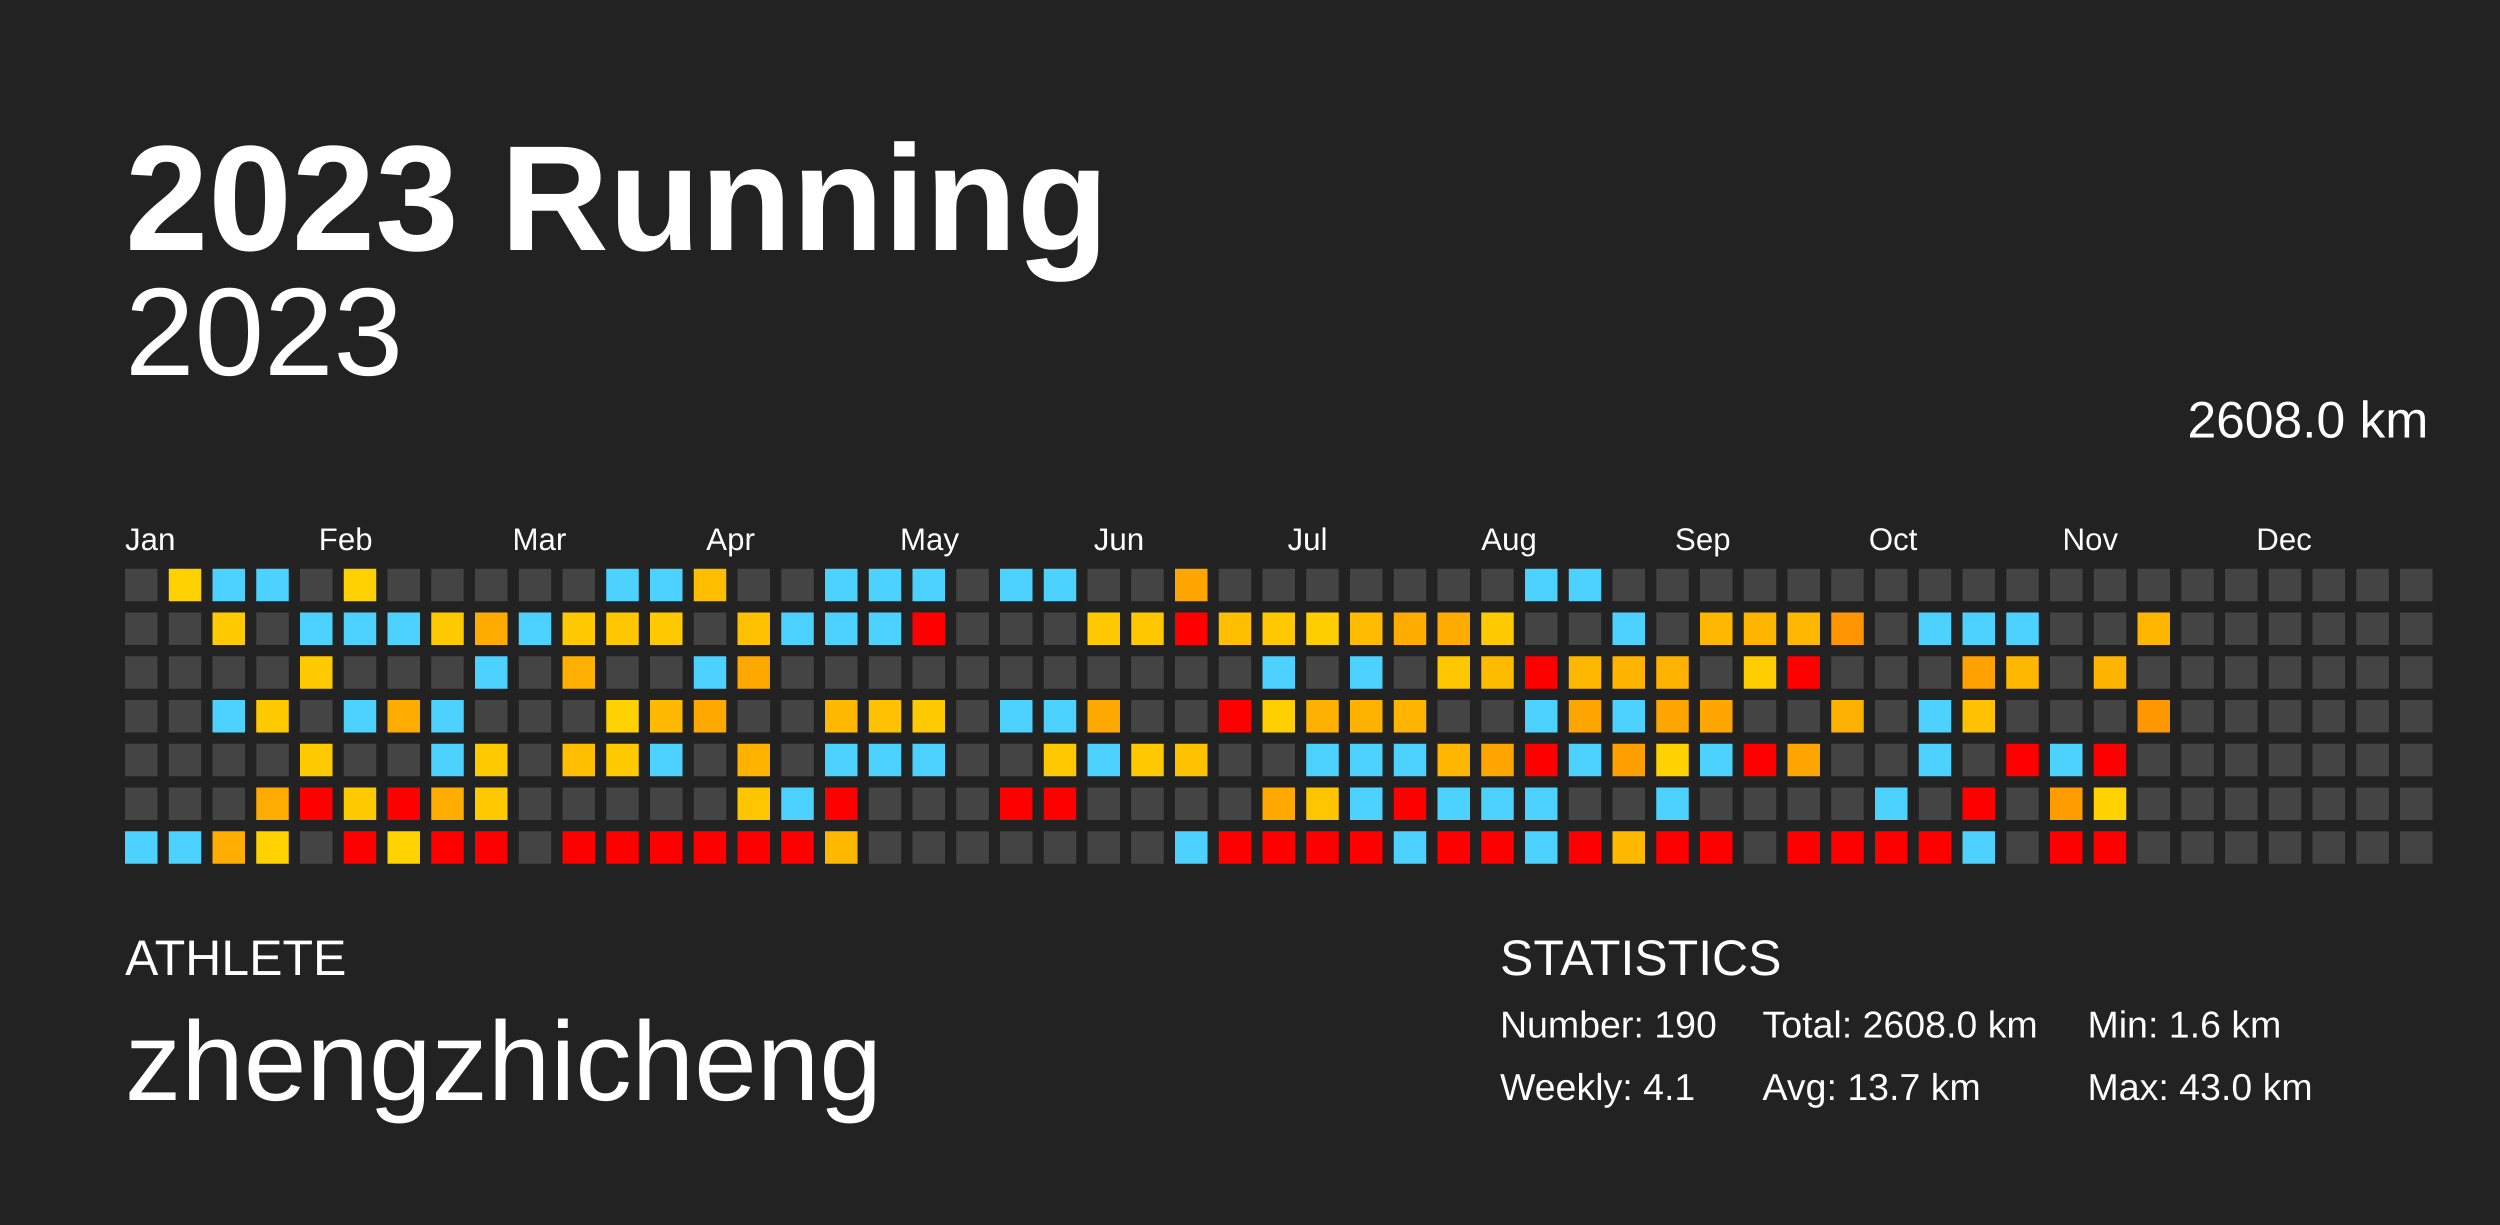
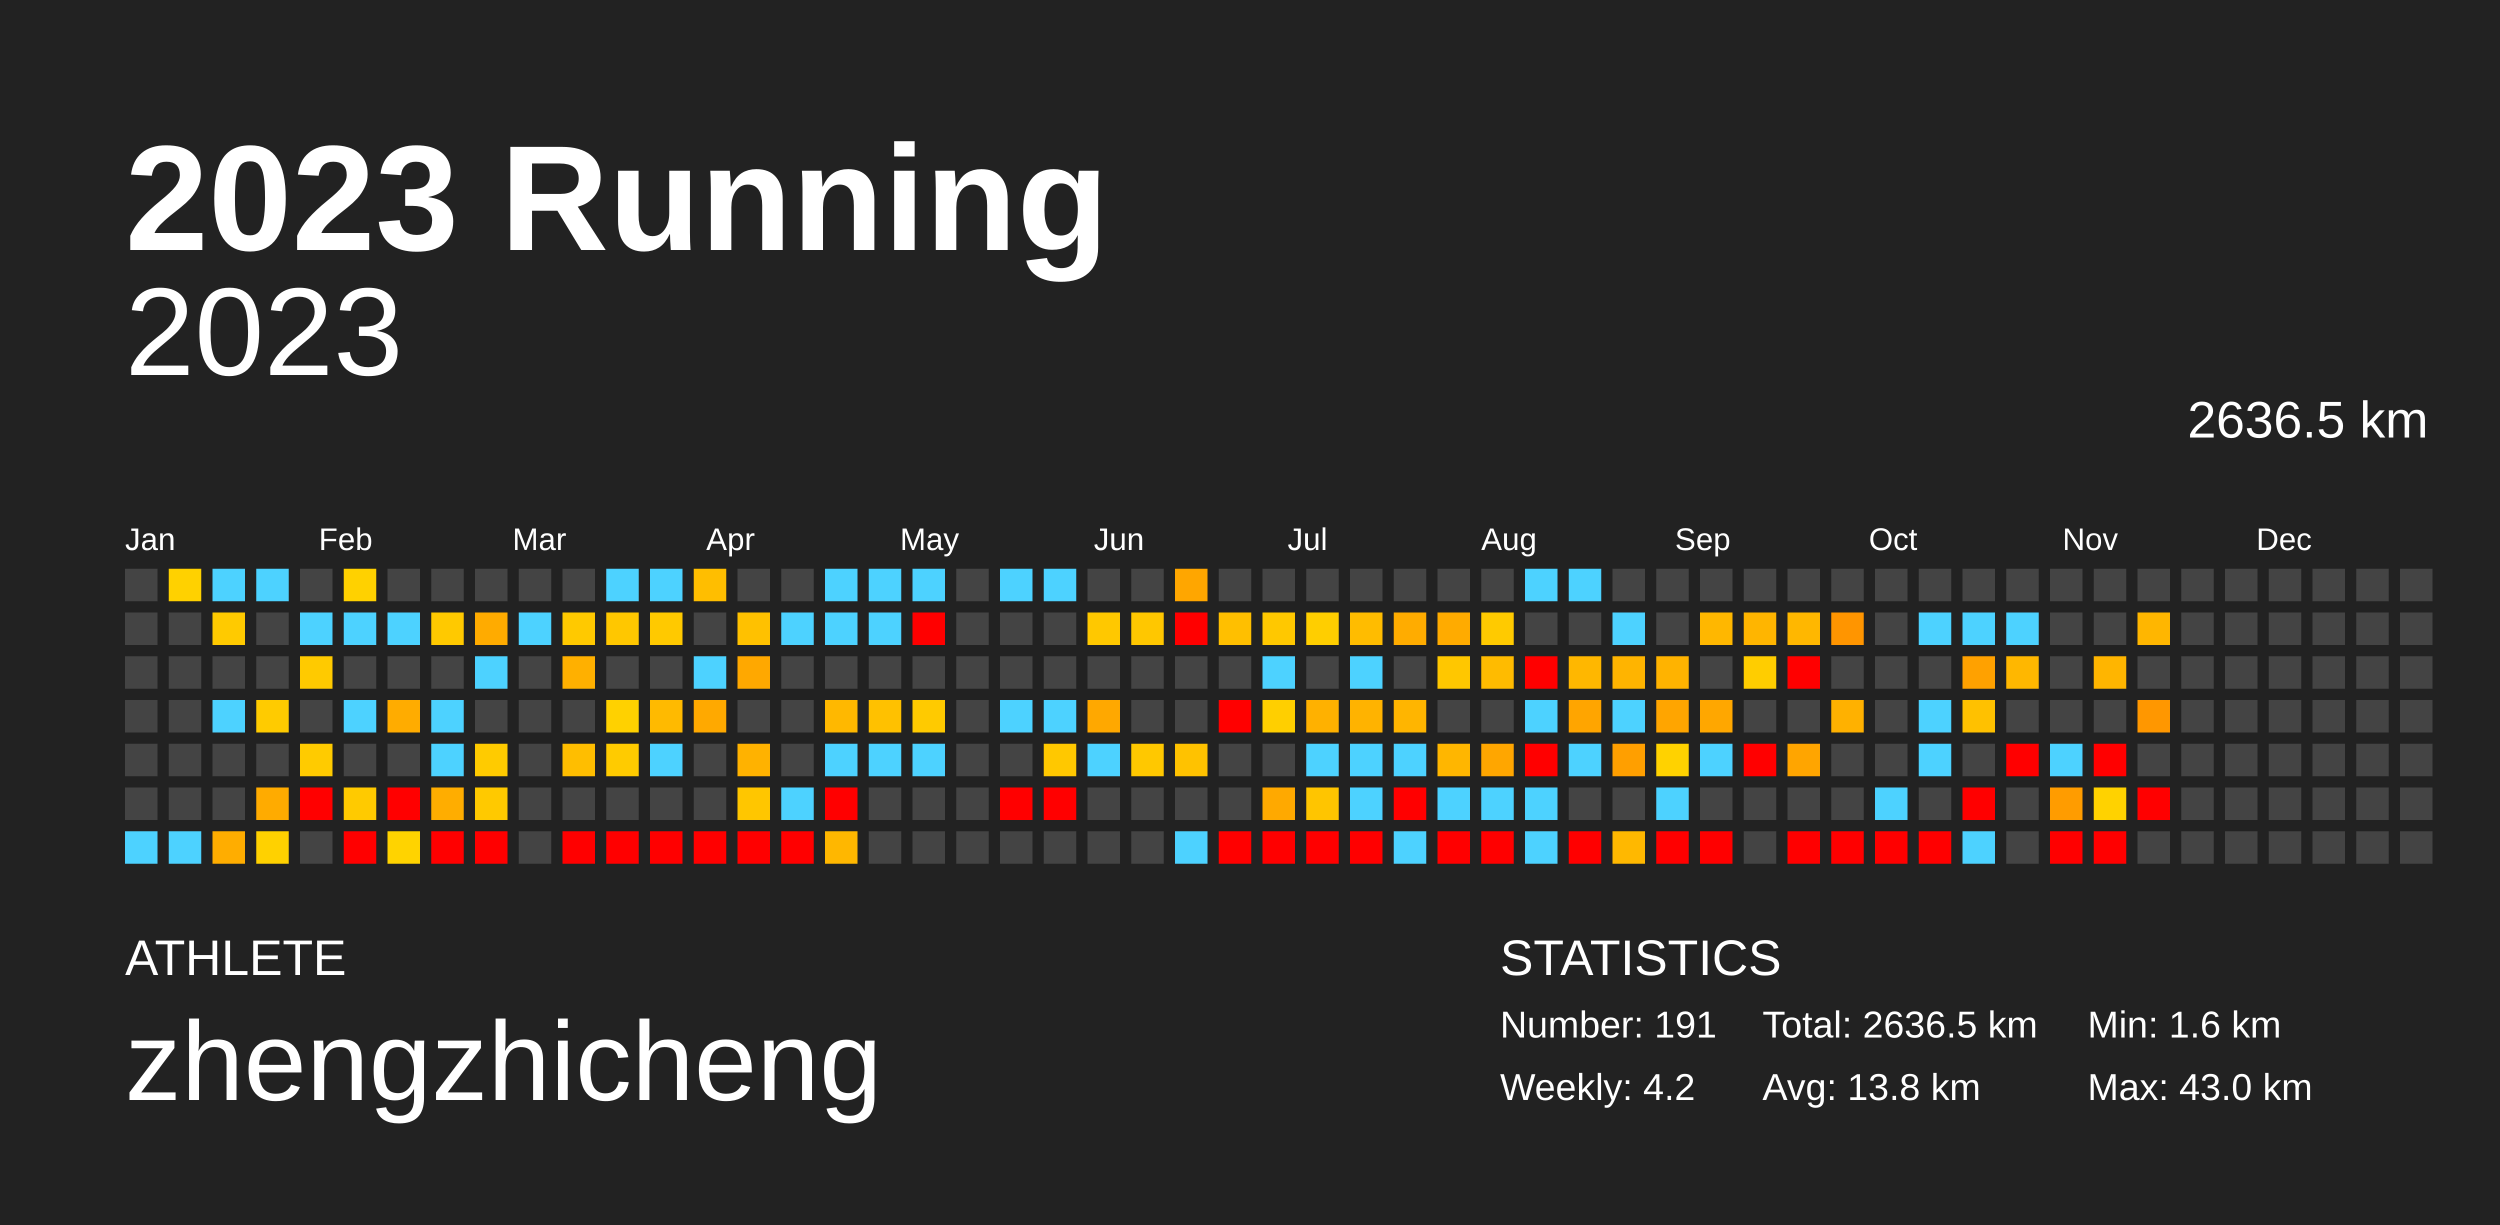
<svg xmlns="http://www.w3.org/2000/svg" baseProfile="full" height="98mm" version="1.1" viewBox="0,0,200,98" width="200mm">
  <defs />
  <rect fill="#222222" height="98" width="200" x="0" y="0" />
  <text fill="#FFFFFF" style="font-size:12px; font-family:Arial; font-weight:bold;" x="10" y="20">2023 Running</text>
  <text fill="#FFFFFF" style="font-size:4px; font-family:Arial" x="10" y="78">ATHLETE</text>
  <text fill="#FFFFFF" style="font-size:9px; font-family:Arial" x="10" y="88">zhengzhicheng</text>
  <text fill="#FFFFFF" style="font-size:4px; font-family:Arial" x="120" y="78">STATISTICS</text>
-   <text fill="#FFFFFF" style="font-size:3px; font-family:Arial" x="120" y="83">Number: 190</text>
-   <text fill="#FFFFFF" style="font-size:3px; font-family:Arial" x="120" y="88">Weekly: 4.1</text>
-   <text fill="#FFFFFF" style="font-size:3px; font-family:Arial" x="141" y="83">Total: 2608.0 km</text>
-   <text fill="#FFFFFF" style="font-size:3px; font-family:Arial" x="141" y="88">Avg: 13.7 km</text>
+   <text fill="#FFFFFF" style="font-size:3px; font-family:Arial" x="120" y="83">Number: 191</text>
+   <text fill="#FFFFFF" style="font-size:3px; font-family:Arial" x="120" y="88">Weekly: 4.2</text>
+   <text fill="#FFFFFF" style="font-size:3px; font-family:Arial" x="141" y="83">Total: 2636.5 km</text>
+   <text fill="#FFFFFF" style="font-size:3px; font-family:Arial" x="141" y="88">Avg: 13.8 km</text>
  <text fill="#FFFFFF" style="font-size:3px; font-family:Arial" x="167" y="83">Min: 1.6 km</text>
  <text fill="#FFFFFF" style="font-size:3px; font-family:Arial" x="167" y="88">Max: 43.0 km</text>
  <text alignment-baseline="hanging" fill="#FFFFFF" style="font-size:10.0px; font-family:Arial;" x="10" y="30">2023</text>
-   <text alignment-baseline="hanging" fill="#FFFFFF" style="font-size:4.125px; font-family:Arial;" x="175" y="35">2608.0 km</text>
+   <text alignment-baseline="hanging" fill="#FFFFFF" style="font-size:4.125px; font-family:Arial;" x="175" y="35">2636.5 km</text>
  <text fill="#FFFFFF" style="font-size:2.5px; font-family:Arial" x="10.0" y="44">Jan</text>
  <text fill="#FFFFFF" style="font-size:2.5px; font-family:Arial" x="25.5" y="44">Feb</text>
  <text fill="#FFFFFF" style="font-size:2.5px; font-family:Arial" x="41.0" y="44">Mar</text>
  <text fill="#FFFFFF" style="font-size:2.5px; font-family:Arial" x="56.5" y="44">Apr</text>
  <text fill="#FFFFFF" style="font-size:2.5px; font-family:Arial" x="72.0" y="44">May</text>
  <text fill="#FFFFFF" style="font-size:2.5px; font-family:Arial" x="87.5" y="44">Jun</text>
  <text fill="#FFFFFF" style="font-size:2.5px; font-family:Arial" x="103.0" y="44">Jul</text>
  <text fill="#FFFFFF" style="font-size:2.5px; font-family:Arial" x="118.5" y="44">Aug</text>
  <text fill="#FFFFFF" style="font-size:2.5px; font-family:Arial" x="134.0" y="44">Sep</text>
  <text fill="#FFFFFF" style="font-size:2.5px; font-family:Arial" x="149.5" y="44">Oct</text>
  <text fill="#FFFFFF" style="font-size:2.5px; font-family:Arial" x="165.0" y="44">Nov</text>
  <text fill="#FFFFFF" style="font-size:2.5px; font-family:Arial" x="180.5" y="44">Dec</text>
  <rect fill="#444444" height="2.6" width="2.6" x="10.0" y="45.5" />
  <rect fill="#444444" height="2.6" width="2.6" x="10.0" y="49.0" />
  <rect fill="#444444" height="2.6" width="2.6" x="10.0" y="52.5" />
  <rect fill="#444444" height="2.6" width="2.6" x="10.0" y="56.0" />
  <rect fill="#444444" height="2.6" width="2.6" x="10.0" y="59.5" />
  <rect fill="#444444" height="2.6" width="2.6" x="10.0" y="63.0" />
  <rect fill="#4dd2ff" height="2.6" width="2.6" x="10.0" y="66.5" />
  <rect fill="#ffd100" height="2.6" width="2.6" x="13.5" y="45.5" />
  <rect fill="#444444" height="2.6" width="2.6" x="13.5" y="49.0" />
  <rect fill="#444444" height="2.6" width="2.6" x="13.5" y="52.5" />
  <rect fill="#444444" height="2.6" width="2.6" x="13.5" y="56.0" />
  <rect fill="#444444" height="2.6" width="2.6" x="13.5" y="59.5" />
  <rect fill="#444444" height="2.6" width="2.6" x="13.5" y="63.0" />
  <rect fill="#4dd2ff" height="2.6" width="2.6" x="13.5" y="66.5" />
  <rect fill="#4dd2ff" height="2.6" width="2.6" x="17.0" y="45.5" />
  <rect fill="#ffca00" height="2.6" width="2.6" x="17.0" y="49.0" />
  <rect fill="#444444" height="2.6" width="2.6" x="17.0" y="52.5" />
  <rect fill="#4dd2ff" height="2.6" width="2.6" x="17.0" y="56.0" />
  <rect fill="#444444" height="2.6" width="2.6" x="17.0" y="59.5" />
  <rect fill="#444444" height="2.6" width="2.6" x="17.0" y="63.0" />
  <rect fill="#ffad00" height="2.6" width="2.6" x="17.0" y="66.5" />
  <rect fill="#4dd2ff" height="2.6" width="2.6" x="20.5" y="45.5" />
  <rect fill="#444444" height="2.6" width="2.6" x="20.5" y="49.0" />
  <rect fill="#444444" height="2.6" width="2.6" x="20.5" y="52.5" />
  <rect fill="#ffcb00" height="2.6" width="2.6" x="20.5" y="56.0" />
  <rect fill="#444444" height="2.6" width="2.6" x="20.5" y="59.5" />
  <rect fill="#ffab00" height="2.6" width="2.6" x="20.5" y="63.0" />
  <rect fill="#ffd100" height="2.6" width="2.6" x="20.5" y="66.5" />
  <rect fill="#444444" height="2.6" width="2.6" x="24.0" y="45.5" />
  <rect fill="#4dd2ff" height="2.6" width="2.6" x="24.0" y="49.0" />
  <rect fill="#ffca00" height="2.6" width="2.6" x="24.0" y="52.5" />
  <rect fill="#444444" height="2.6" width="2.6" x="24.0" y="56.0" />
  <rect fill="#ffcb00" height="2.6" width="2.6" x="24.0" y="59.5" />
  <rect fill="red" height="2.6" width="2.6" x="24.0" y="63.0" />
  <rect fill="#444444" height="2.6" width="2.6" x="24.0" y="66.5" />
  <rect fill="#ffd100" height="2.6" width="2.6" x="27.5" y="45.5" />
  <rect fill="#4dd2ff" height="2.6" width="2.6" x="27.5" y="49.0" />
  <rect fill="#444444" height="2.6" width="2.6" x="27.5" y="52.5" />
  <rect fill="#4dd2ff" height="2.6" width="2.6" x="27.5" y="56.0" />
  <rect fill="#444444" height="2.6" width="2.6" x="27.5" y="59.5" />
  <rect fill="#ffca00" height="2.6" width="2.6" x="27.5" y="63.0" />
  <rect fill="red" height="2.6" width="2.6" x="27.5" y="66.5" />
  <rect fill="#444444" height="2.6" width="2.6" x="31.0" y="45.5" />
  <rect fill="#4dd2ff" height="2.6" width="2.6" x="31.0" y="49.0" />
  <rect fill="#444444" height="2.6" width="2.6" x="31.0" y="52.5" />
  <rect fill="#ffac00" height="2.6" width="2.6" x="31.0" y="56.0" />
  <rect fill="#444444" height="2.6" width="2.6" x="31.0" y="59.5" />
  <rect fill="red" height="2.6" width="2.6" x="31.0" y="63.0" />
  <rect fill="#ffd300" height="2.6" width="2.6" x="31.0" y="66.5" />
  <rect fill="#444444" height="2.6" width="2.6" x="34.5" y="45.5" />
  <rect fill="#ffc900" height="2.6" width="2.6" x="34.5" y="49.0" />
  <rect fill="#444444" height="2.6" width="2.6" x="34.5" y="52.5" />
  <rect fill="#4dd2ff" height="2.6" width="2.6" x="34.5" y="56.0" />
  <rect fill="#4dd2ff" height="2.6" width="2.6" x="34.5" y="59.5" />
  <rect fill="#ffad00" height="2.6" width="2.6" x="34.5" y="63.0" />
  <rect fill="red" height="2.6" width="2.6" x="34.5" y="66.5" />
  <rect fill="#444444" height="2.6" width="2.6" x="38.0" y="45.5" />
  <rect fill="#ffab00" height="2.6" width="2.6" x="38.0" y="49.0" />
  <rect fill="#4dd2ff" height="2.6" width="2.6" x="38.0" y="52.5" />
  <rect fill="#444444" height="2.6" width="2.6" x="38.0" y="56.0" />
  <rect fill="#ffcb00" height="2.6" width="2.6" x="38.0" y="59.5" />
  <rect fill="#ffc900" height="2.6" width="2.6" x="38.0" y="63.0" />
  <rect fill="red" height="2.6" width="2.6" x="38.0" y="66.5" />
  <rect fill="#444444" height="2.6" width="2.6" x="41.5" y="45.5" />
  <rect fill="#4dd2ff" height="2.6" width="2.6" x="41.5" y="49.0" />
  <rect fill="#444444" height="2.6" width="2.6" x="41.5" y="52.5" />
  <rect fill="#444444" height="2.6" width="2.6" x="41.5" y="56.0" />
  <rect fill="#444444" height="2.6" width="2.6" x="41.5" y="59.5" />
  <rect fill="#444444" height="2.6" width="2.6" x="41.5" y="63.0" />
  <rect fill="#444444" height="2.6" width="2.6" x="41.5" y="66.5" />
  <rect fill="#444444" height="2.6" width="2.6" x="45.0" y="45.5" />
  <rect fill="#ffc900" height="2.6" width="2.6" x="45.0" y="49.0" />
  <rect fill="#ffb000" height="2.6" width="2.6" x="45.0" y="52.5" />
  <rect fill="#444444" height="2.6" width="2.6" x="45.0" y="56.0" />
  <rect fill="#ffbe00" height="2.6" width="2.6" x="45.0" y="59.5" />
  <rect fill="#444444" height="2.6" width="2.6" x="45.0" y="63.0" />
  <rect fill="red" height="2.6" width="2.6" x="45.0" y="66.5" />
  <rect fill="#4dd2ff" height="2.6" width="2.6" x="48.5" y="45.5" />
  <rect fill="#ffc700" height="2.6" width="2.6" x="48.5" y="49.0" />
  <rect fill="#444444" height="2.6" width="2.6" x="48.5" y="52.5" />
  <rect fill="#ffd100" height="2.6" width="2.6" x="48.5" y="56.0" />
  <rect fill="#ffcb00" height="2.6" width="2.6" x="48.5" y="59.5" />
  <rect fill="#444444" height="2.6" width="2.6" x="48.5" y="63.0" />
  <rect fill="red" height="2.6" width="2.6" x="48.5" y="66.5" />
  <rect fill="#4dd2ff" height="2.6" width="2.6" x="52.0" y="45.5" />
  <rect fill="#ffc900" height="2.6" width="2.6" x="52.0" y="49.0" />
  <rect fill="#444444" height="2.6" width="2.6" x="52.0" y="52.5" />
  <rect fill="#ffba00" height="2.6" width="2.6" x="52.0" y="56.0" />
  <rect fill="#4dd2ff" height="2.6" width="2.6" x="52.0" y="59.5" />
  <rect fill="#444444" height="2.6" width="2.6" x="52.0" y="63.0" />
  <rect fill="red" height="2.6" width="2.6" x="52.0" y="66.5" />
  <rect fill="#ffbe00" height="2.6" width="2.6" x="55.5" y="45.5" />
  <rect fill="#444444" height="2.6" width="2.6" x="55.5" y="49.0" />
  <rect fill="#4dd2ff" height="2.6" width="2.6" x="55.5" y="52.5" />
  <rect fill="#ffa900" height="2.6" width="2.6" x="55.5" y="56.0" />
  <rect fill="#444444" height="2.6" width="2.6" x="55.5" y="59.5" />
  <rect fill="#444444" height="2.6" width="2.6" x="55.5" y="63.0" />
  <rect fill="red" height="2.6" width="2.6" x="55.5" y="66.5" />
  <rect fill="#444444" height="2.6" width="2.6" x="59.0" y="45.5" />
  <rect fill="#ffc100" height="2.6" width="2.6" x="59.0" y="49.0" />
  <rect fill="#ffa800" height="2.6" width="2.6" x="59.0" y="52.5" />
  <rect fill="#444444" height="2.6" width="2.6" x="59.0" y="56.0" />
  <rect fill="#ffb200" height="2.6" width="2.6" x="59.0" y="59.5" />
  <rect fill="#ffc600" height="2.6" width="2.6" x="59.0" y="63.0" />
  <rect fill="red" height="2.6" width="2.6" x="59.0" y="66.5" />
  <rect fill="#444444" height="2.6" width="2.6" x="62.5" y="45.5" />
  <rect fill="#4dd2ff" height="2.6" width="2.6" x="62.5" y="49.0" />
  <rect fill="#444444" height="2.6" width="2.6" x="62.5" y="52.5" />
  <rect fill="#444444" height="2.6" width="2.6" x="62.5" y="56.0" />
  <rect fill="#444444" height="2.6" width="2.6" x="62.5" y="59.5" />
  <rect fill="#4dd2ff" height="2.6" width="2.6" x="62.5" y="63.0" />
  <rect fill="red" height="2.6" width="2.6" x="62.5" y="66.5" />
  <rect fill="#4dd2ff" height="2.6" width="2.6" x="66.0" y="45.5" />
  <rect fill="#4dd2ff" height="2.6" width="2.6" x="66.0" y="49.0" />
  <rect fill="#444444" height="2.6" width="2.6" x="66.0" y="52.5" />
  <rect fill="#ffb800" height="2.6" width="2.6" x="66.0" y="56.0" />
  <rect fill="#4dd2ff" height="2.6" width="2.6" x="66.0" y="59.5" />
  <rect fill="red" height="2.6" width="2.6" x="66.0" y="63.0" />
  <rect fill="#ffb700" height="2.6" width="2.6" x="66.0" y="66.5" />
  <rect fill="#4dd2ff" height="2.6" width="2.6" x="69.5" y="45.5" />
  <rect fill="#4dd2ff" height="2.6" width="2.6" x="69.5" y="49.0" />
  <rect fill="#444444" height="2.6" width="2.6" x="69.5" y="52.5" />
  <rect fill="#ffc100" height="2.6" width="2.6" x="69.5" y="56.0" />
  <rect fill="#4dd2ff" height="2.6" width="2.6" x="69.5" y="59.5" />
  <rect fill="#444444" height="2.6" width="2.6" x="69.5" y="63.0" />
  <rect fill="#444444" height="2.6" width="2.6" x="69.5" y="66.5" />
  <rect fill="#4dd2ff" height="2.6" width="2.6" x="73.0" y="45.5" />
  <rect fill="red" height="2.6" width="2.6" x="73.0" y="49.0" />
  <rect fill="#444444" height="2.6" width="2.6" x="73.0" y="52.5" />
  <rect fill="#ffca00" height="2.6" width="2.6" x="73.0" y="56.0" />
  <rect fill="#4dd2ff" height="2.6" width="2.6" x="73.0" y="59.5" />
  <rect fill="#444444" height="2.6" width="2.6" x="73.0" y="63.0" />
  <rect fill="#444444" height="2.6" width="2.6" x="73.0" y="66.5" />
  <rect fill="#444444" height="2.6" width="2.6" x="76.5" y="45.5" />
  <rect fill="#444444" height="2.6" width="2.6" x="76.5" y="49.0" />
  <rect fill="#444444" height="2.6" width="2.6" x="76.5" y="52.5" />
  <rect fill="#444444" height="2.6" width="2.6" x="76.5" y="56.0" />
  <rect fill="#444444" height="2.6" width="2.6" x="76.5" y="59.5" />
  <rect fill="#444444" height="2.6" width="2.6" x="76.5" y="63.0" />
  <rect fill="#444444" height="2.6" width="2.6" x="76.5" y="66.5" />
  <rect fill="#4dd2ff" height="2.6" width="2.6" x="80.0" y="45.5" />
  <rect fill="#444444" height="2.6" width="2.6" x="80.0" y="49.0" />
  <rect fill="#444444" height="2.6" width="2.6" x="80.0" y="52.5" />
  <rect fill="#4dd2ff" height="2.6" width="2.6" x="80.0" y="56.0" />
  <rect fill="#444444" height="2.6" width="2.6" x="80.0" y="59.5" />
  <rect fill="red" height="2.6" width="2.6" x="80.0" y="63.0" />
  <rect fill="#444444" height="2.6" width="2.6" x="80.0" y="66.5" />
  <rect fill="#4dd2ff" height="2.6" width="2.6" x="83.5" y="45.5" />
  <rect fill="#444444" height="2.6" width="2.6" x="83.5" y="49.0" />
  <rect fill="#444444" height="2.6" width="2.6" x="83.5" y="52.5" />
  <rect fill="#4dd2ff" height="2.6" width="2.6" x="83.5" y="56.0" />
  <rect fill="#ffc800" height="2.6" width="2.6" x="83.5" y="59.5" />
  <rect fill="red" height="2.6" width="2.6" x="83.5" y="63.0" />
  <rect fill="#444444" height="2.6" width="2.6" x="83.5" y="66.5" />
  <rect fill="#444444" height="2.6" width="2.6" x="87.0" y="45.5" />
  <rect fill="#ffc800" height="2.6" width="2.6" x="87.0" y="49.0" />
  <rect fill="#444444" height="2.6" width="2.6" x="87.0" y="52.5" />
  <rect fill="#ffa800" height="2.6" width="2.6" x="87.0" y="56.0" />
  <rect fill="#4dd2ff" height="2.6" width="2.6" x="87.0" y="59.5" />
  <rect fill="#444444" height="2.6" width="2.6" x="87.0" y="63.0" />
  <rect fill="#444444" height="2.6" width="2.6" x="87.0" y="66.5" />
  <rect fill="#444444" height="2.6" width="2.6" x="90.5" y="45.5" />
  <rect fill="#ffc700" height="2.6" width="2.6" x="90.5" y="49.0" />
  <rect fill="#444444" height="2.6" width="2.6" x="90.5" y="52.5" />
  <rect fill="#444444" height="2.6" width="2.6" x="90.5" y="56.0" />
  <rect fill="#ffc800" height="2.6" width="2.6" x="90.5" y="59.5" />
  <rect fill="#444444" height="2.6" width="2.6" x="90.5" y="63.0" />
  <rect fill="#444444" height="2.6" width="2.6" x="90.5" y="66.5" />
  <rect fill="#ffa600" height="2.6" width="2.6" x="94.0" y="45.5" />
  <rect fill="red" height="2.6" width="2.6" x="94.0" y="49.0" />
  <rect fill="#444444" height="2.6" width="2.6" x="94.0" y="52.5" />
  <rect fill="#444444" height="2.6" width="2.6" x="94.0" y="56.0" />
  <rect fill="#ffc200" height="2.6" width="2.6" x="94.0" y="59.5" />
  <rect fill="#444444" height="2.6" width="2.6" x="94.0" y="63.0" />
  <rect fill="#4dd2ff" height="2.6" width="2.6" x="94.0" y="66.5" />
  <rect fill="#444444" height="2.6" width="2.6" x="97.5" y="45.5" />
  <rect fill="#ffbf00" height="2.6" width="2.6" x="97.5" y="49.0" />
  <rect fill="#444444" height="2.6" width="2.6" x="97.5" y="52.5" />
  <rect fill="red" height="2.6" width="2.6" x="97.5" y="56.0" />
  <rect fill="#444444" height="2.6" width="2.6" x="97.5" y="59.5" />
  <rect fill="#444444" height="2.6" width="2.6" x="97.5" y="63.0" />
  <rect fill="red" height="2.6" width="2.6" x="97.5" y="66.5" />
  <rect fill="#444444" height="2.6" width="2.6" x="101.0" y="45.5" />
  <rect fill="#ffc800" height="2.6" width="2.6" x="101.0" y="49.0" />
  <rect fill="#4dd2ff" height="2.6" width="2.6" x="101.0" y="52.5" />
  <rect fill="#ffcf00" height="2.6" width="2.6" x="101.0" y="56.0" />
  <rect fill="#444444" height="2.6" width="2.6" x="101.0" y="59.5" />
  <rect fill="#ffa900" height="2.6" width="2.6" x="101.0" y="63.0" />
  <rect fill="red" height="2.6" width="2.6" x="101.0" y="66.5" />
  <rect fill="#444444" height="2.6" width="2.6" x="104.5" y="45.5" />
  <rect fill="#ffce00" height="2.6" width="2.6" x="104.5" y="49.0" />
  <rect fill="#444444" height="2.6" width="2.6" x="104.5" y="52.5" />
  <rect fill="#ffb100" height="2.6" width="2.6" x="104.5" y="56.0" />
  <rect fill="#4dd2ff" height="2.6" width="2.6" x="104.5" y="59.5" />
  <rect fill="#ffc500" height="2.6" width="2.6" x="104.5" y="63.0" />
  <rect fill="red" height="2.6" width="2.6" x="104.5" y="66.5" />
  <rect fill="#444444" height="2.6" width="2.6" x="108.0" y="45.5" />
  <rect fill="#ffbc00" height="2.6" width="2.6" x="108.0" y="49.0" />
  <rect fill="#4dd2ff" height="2.6" width="2.6" x="108.0" y="52.5" />
  <rect fill="#ffb300" height="2.6" width="2.6" x="108.0" y="56.0" />
  <rect fill="#4dd2ff" height="2.6" width="2.6" x="108.0" y="59.5" />
  <rect fill="#4dd2ff" height="2.6" width="2.6" x="108.0" y="63.0" />
  <rect fill="red" height="2.6" width="2.6" x="108.0" y="66.5" />
  <rect fill="#444444" height="2.6" width="2.6" x="111.5" y="45.5" />
  <rect fill="#ffac00" height="2.6" width="2.6" x="111.5" y="49.0" />
  <rect fill="#444444" height="2.6" width="2.6" x="111.5" y="52.5" />
  <rect fill="#ffb500" height="2.6" width="2.6" x="111.5" y="56.0" />
  <rect fill="#4dd2ff" height="2.6" width="2.6" x="111.5" y="59.5" />
  <rect fill="red" height="2.6" width="2.6" x="111.5" y="63.0" />
  <rect fill="#4dd2ff" height="2.6" width="2.6" x="111.5" y="66.5" />
  <rect fill="#444444" height="2.6" width="2.6" x="115.0" y="45.5" />
  <rect fill="#ffab00" height="2.6" width="2.6" x="115.0" y="49.0" />
  <rect fill="#ffc700" height="2.6" width="2.6" x="115.0" y="52.5" />
  <rect fill="#444444" height="2.6" width="2.6" x="115.0" y="56.0" />
  <rect fill="#ffb600" height="2.6" width="2.6" x="115.0" y="59.5" />
  <rect fill="#4dd2ff" height="2.6" width="2.6" x="115.0" y="63.0" />
  <rect fill="red" height="2.6" width="2.6" x="115.0" y="66.5" />
  <rect fill="#444444" height="2.6" width="2.6" x="118.5" y="45.5" />
  <rect fill="#ffca00" height="2.6" width="2.6" x="118.5" y="49.0" />
  <rect fill="#ffbb00" height="2.6" width="2.6" x="118.5" y="52.5" />
  <rect fill="#444444" height="2.6" width="2.6" x="118.5" y="56.0" />
  <rect fill="#ffa600" height="2.6" width="2.6" x="118.5" y="59.5" />
  <rect fill="#4dd2ff" height="2.6" width="2.6" x="118.5" y="63.0" />
  <rect fill="red" height="2.6" width="2.6" x="118.5" y="66.5" />
  <rect fill="#4dd2ff" height="2.6" width="2.6" x="122.0" y="45.5" />
  <rect fill="#444444" height="2.6" width="2.6" x="122.0" y="49.0" />
  <rect fill="red" height="2.6" width="2.6" x="122.0" y="52.5" />
  <rect fill="#4dd2ff" height="2.6" width="2.6" x="122.0" y="56.0" />
  <rect fill="red" height="2.6" width="2.6" x="122.0" y="59.5" />
  <rect fill="#4dd2ff" height="2.6" width="2.6" x="122.0" y="63.0" />
  <rect fill="#4dd2ff" height="2.6" width="2.6" x="122.0" y="66.5" />
  <rect fill="#4dd2ff" height="2.6" width="2.6" x="125.5" y="45.5" />
  <rect fill="#444444" height="2.6" width="2.6" x="125.5" y="49.0" />
  <rect fill="#ffb700" height="2.6" width="2.6" x="125.5" y="52.5" />
  <rect fill="#ffa500" height="2.6" width="2.6" x="125.5" y="56.0" />
  <rect fill="#4dd2ff" height="2.6" width="2.6" x="125.5" y="59.5" />
  <rect fill="#444444" height="2.6" width="2.6" x="125.5" y="63.0" />
  <rect fill="red" height="2.6" width="2.6" x="125.5" y="66.5" />
  <rect fill="#444444" height="2.6" width="2.6" x="129.0" y="45.5" />
  <rect fill="#4dd2ff" height="2.6" width="2.6" x="129.0" y="49.0" />
  <rect fill="#ffb400" height="2.6" width="2.6" x="129.0" y="52.5" />
  <rect fill="#4dd2ff" height="2.6" width="2.6" x="129.0" y="56.0" />
  <rect fill="#ff9f00" height="2.6" width="2.6" x="129.0" y="59.5" />
  <rect fill="#444444" height="2.6" width="2.6" x="129.0" y="63.0" />
  <rect fill="#ffb800" height="2.6" width="2.6" x="129.0" y="66.5" />
  <rect fill="#444444" height="2.6" width="2.6" x="132.5" y="45.5" />
  <rect fill="#444444" height="2.6" width="2.6" x="132.5" y="49.0" />
  <rect fill="#ffb300" height="2.6" width="2.6" x="132.5" y="52.5" />
  <rect fill="#ffa500" height="2.6" width="2.6" x="132.5" y="56.0" />
  <rect fill="#ffd200" height="2.6" width="2.6" x="132.5" y="59.5" />
  <rect fill="#4dd2ff" height="2.6" width="2.6" x="132.5" y="63.0" />
  <rect fill="red" height="2.6" width="2.6" x="132.5" y="66.5" />
  <rect fill="#444444" height="2.6" width="2.6" x="136.0" y="45.5" />
  <rect fill="#ffb700" height="2.6" width="2.6" x="136.0" y="49.0" />
  <rect fill="#444444" height="2.6" width="2.6" x="136.0" y="52.5" />
  <rect fill="#ffa700" height="2.6" width="2.6" x="136.0" y="56.0" />
  <rect fill="#4dd2ff" height="2.6" width="2.6" x="136.0" y="59.5" />
  <rect fill="#444444" height="2.6" width="2.6" x="136.0" y="63.0" />
  <rect fill="red" height="2.6" width="2.6" x="136.0" y="66.5" />
  <rect fill="#444444" height="2.6" width="2.6" x="139.5" y="45.5" />
  <rect fill="#ffb500" height="2.6" width="2.6" x="139.5" y="49.0" />
  <rect fill="#ffcd00" height="2.6" width="2.6" x="139.5" y="52.5" />
  <rect fill="#444444" height="2.6" width="2.6" x="139.5" y="56.0" />
  <rect fill="red" height="2.6" width="2.6" x="139.5" y="59.5" />
  <rect fill="#444444" height="2.6" width="2.6" x="139.5" y="63.0" />
  <rect fill="#444444" height="2.6" width="2.6" x="139.5" y="66.5" />
  <rect fill="#444444" height="2.6" width="2.6" x="143.0" y="45.5" />
  <rect fill="#ffb700" height="2.6" width="2.6" x="143.0" y="49.0" />
  <rect fill="red" height="2.6" width="2.6" x="143.0" y="52.5" />
  <rect fill="#444444" height="2.6" width="2.6" x="143.0" y="56.0" />
  <rect fill="#ffa500" height="2.6" width="2.6" x="143.0" y="59.5" />
  <rect fill="#444444" height="2.6" width="2.6" x="143.0" y="63.0" />
  <rect fill="red" height="2.6" width="2.6" x="143.0" y="66.5" />
  <rect fill="#444444" height="2.6" width="2.6" x="146.5" y="45.5" />
  <rect fill="#ff9500" height="2.6" width="2.6" x="146.5" y="49.0" />
  <rect fill="#444444" height="2.6" width="2.6" x="146.5" y="52.5" />
  <rect fill="#ffb100" height="2.6" width="2.6" x="146.5" y="56.0" />
  <rect fill="#444444" height="2.6" width="2.6" x="146.5" y="59.5" />
  <rect fill="#444444" height="2.6" width="2.6" x="146.5" y="63.0" />
  <rect fill="red" height="2.6" width="2.6" x="146.5" y="66.5" />
  <rect fill="#444444" height="2.6" width="2.6" x="150.0" y="45.5" />
  <rect fill="#444444" height="2.6" width="2.6" x="150.0" y="49.0" />
  <rect fill="#444444" height="2.6" width="2.6" x="150.0" y="52.5" />
  <rect fill="#444444" height="2.6" width="2.6" x="150.0" y="56.0" />
  <rect fill="#444444" height="2.6" width="2.6" x="150.0" y="59.5" />
  <rect fill="#4dd2ff" height="2.6" width="2.6" x="150.0" y="63.0" />
  <rect fill="red" height="2.6" width="2.6" x="150.0" y="66.5" />
  <rect fill="#444444" height="2.6" width="2.6" x="153.5" y="45.5" />
  <rect fill="#4dd2ff" height="2.6" width="2.6" x="153.5" y="49.0" />
  <rect fill="#444444" height="2.6" width="2.6" x="153.5" y="52.5" />
  <rect fill="#4dd2ff" height="2.6" width="2.6" x="153.5" y="56.0" />
  <rect fill="#4dd2ff" height="2.6" width="2.6" x="153.5" y="59.5" />
  <rect fill="#444444" height="2.6" width="2.6" x="153.5" y="63.0" />
  <rect fill="red" height="2.6" width="2.6" x="153.5" y="66.5" />
  <rect fill="#444444" height="2.6" width="2.6" x="157.0" y="45.5" />
  <rect fill="#4dd2ff" height="2.6" width="2.6" x="157.0" y="49.0" />
  <rect fill="#ffa100" height="2.6" width="2.6" x="157.0" y="52.5" />
  <rect fill="#ffc100" height="2.6" width="2.6" x="157.0" y="56.0" />
  <rect fill="#444444" height="2.6" width="2.6" x="157.0" y="59.5" />
  <rect fill="red" height="2.6" width="2.6" x="157.0" y="63.0" />
  <rect fill="#4dd2ff" height="2.6" width="2.6" x="157.0" y="66.5" />
  <rect fill="#444444" height="2.6" width="2.6" x="160.5" y="45.5" />
  <rect fill="#4dd2ff" height="2.6" width="2.6" x="160.5" y="49.0" />
  <rect fill="#ffb700" height="2.6" width="2.6" x="160.5" y="52.5" />
  <rect fill="#444444" height="2.6" width="2.6" x="160.5" y="56.0" />
  <rect fill="red" height="2.6" width="2.6" x="160.5" y="59.5" />
  <rect fill="#444444" height="2.6" width="2.6" x="160.5" y="63.0" />
  <rect fill="#444444" height="2.6" width="2.6" x="160.5" y="66.5" />
  <rect fill="#444444" height="2.6" width="2.6" x="164.0" y="45.5" />
  <rect fill="#444444" height="2.6" width="2.6" x="164.0" y="49.0" />
  <rect fill="#444444" height="2.6" width="2.6" x="164.0" y="52.5" />
  <rect fill="#444444" height="2.6" width="2.6" x="164.0" y="56.0" />
  <rect fill="#4dd2ff" height="2.6" width="2.6" x="164.0" y="59.5" />
  <rect fill="#ff9c00" height="2.6" width="2.6" x="164.0" y="63.0" />
  <rect fill="red" height="2.6" width="2.6" x="164.0" y="66.5" />
  <rect fill="#444444" height="2.6" width="2.6" x="167.5" y="45.5" />
  <rect fill="#444444" height="2.6" width="2.6" x="167.5" y="49.0" />
  <rect fill="#ffb500" height="2.6" width="2.6" x="167.5" y="52.5" />
  <rect fill="#444444" height="2.6" width="2.6" x="167.5" y="56.0" />
  <rect fill="red" height="2.6" width="2.6" x="167.5" y="59.5" />
  <rect fill="#ffd200" height="2.6" width="2.6" x="167.5" y="63.0" />
  <rect fill="red" height="2.6" width="2.6" x="167.5" y="66.5" />
  <rect fill="#444444" height="2.6" width="2.6" x="171.0" y="45.5" />
  <rect fill="#ffb600" height="2.6" width="2.6" x="171.0" y="49.0" />
  <rect fill="#444444" height="2.6" width="2.6" x="171.0" y="52.5" />
  <rect fill="#ff9700" height="2.6" width="2.6" x="171.0" y="56.0" />
  <rect fill="#444444" height="2.6" width="2.6" x="171.0" y="59.5" />
-   <rect fill="#444444" height="2.6" width="2.6" x="171.0" y="63.0" />
+   <rect fill="red" height="2.6" width="2.6" x="171.0" y="63.0" />
  <rect fill="#444444" height="2.6" width="2.6" x="171.0" y="66.5" />
  <rect fill="#444444" height="2.6" width="2.6" x="174.5" y="45.5" />
  <rect fill="#444444" height="2.6" width="2.6" x="174.5" y="49.0" />
  <rect fill="#444444" height="2.6" width="2.6" x="174.5" y="52.5" />
  <rect fill="#444444" height="2.6" width="2.6" x="174.5" y="56.0" />
  <rect fill="#444444" height="2.6" width="2.6" x="174.5" y="59.5" />
  <rect fill="#444444" height="2.6" width="2.6" x="174.5" y="63.0" />
  <rect fill="#444444" height="2.6" width="2.6" x="174.5" y="66.5" />
  <rect fill="#444444" height="2.6" width="2.6" x="178.0" y="45.5" />
  <rect fill="#444444" height="2.6" width="2.6" x="178.0" y="49.0" />
  <rect fill="#444444" height="2.6" width="2.6" x="178.0" y="52.5" />
  <rect fill="#444444" height="2.6" width="2.6" x="178.0" y="56.0" />
  <rect fill="#444444" height="2.6" width="2.6" x="178.0" y="59.5" />
  <rect fill="#444444" height="2.6" width="2.6" x="178.0" y="63.0" />
  <rect fill="#444444" height="2.6" width="2.6" x="178.0" y="66.5" />
  <rect fill="#444444" height="2.6" width="2.6" x="181.5" y="45.5" />
  <rect fill="#444444" height="2.6" width="2.6" x="181.5" y="49.0" />
  <rect fill="#444444" height="2.6" width="2.6" x="181.5" y="52.5" />
  <rect fill="#444444" height="2.6" width="2.6" x="181.5" y="56.0" />
  <rect fill="#444444" height="2.6" width="2.6" x="181.5" y="59.5" />
  <rect fill="#444444" height="2.6" width="2.6" x="181.5" y="63.0" />
  <rect fill="#444444" height="2.6" width="2.6" x="181.5" y="66.5" />
  <rect fill="#444444" height="2.6" width="2.6" x="185.0" y="45.5" />
  <rect fill="#444444" height="2.6" width="2.6" x="185.0" y="49.0" />
  <rect fill="#444444" height="2.6" width="2.6" x="185.0" y="52.5" />
  <rect fill="#444444" height="2.6" width="2.6" x="185.0" y="56.0" />
  <rect fill="#444444" height="2.6" width="2.6" x="185.0" y="59.5" />
  <rect fill="#444444" height="2.6" width="2.6" x="185.0" y="63.0" />
  <rect fill="#444444" height="2.6" width="2.6" x="185.0" y="66.5" />
  <rect fill="#444444" height="2.6" width="2.6" x="188.5" y="45.5" />
  <rect fill="#444444" height="2.6" width="2.6" x="188.5" y="49.0" />
  <rect fill="#444444" height="2.6" width="2.6" x="188.5" y="52.5" />
  <rect fill="#444444" height="2.6" width="2.6" x="188.5" y="56.0" />
  <rect fill="#444444" height="2.6" width="2.6" x="188.5" y="59.5" />
  <rect fill="#444444" height="2.6" width="2.6" x="188.5" y="63.0" />
  <rect fill="#444444" height="2.6" width="2.6" x="188.5" y="66.5" />
  <rect fill="#444444" height="2.6" width="2.6" x="192.0" y="45.5" />
  <rect fill="#444444" height="2.6" width="2.6" x="192.0" y="49.0" />
  <rect fill="#444444" height="2.6" width="2.6" x="192.0" y="52.5" />
  <rect fill="#444444" height="2.6" width="2.6" x="192.0" y="56.0" />
  <rect fill="#444444" height="2.6" width="2.6" x="192.0" y="59.5" />
  <rect fill="#444444" height="2.6" width="2.6" x="192.0" y="63.0" />
  <rect fill="#444444" height="2.6" width="2.6" x="192.0" y="66.5" />
</svg>
